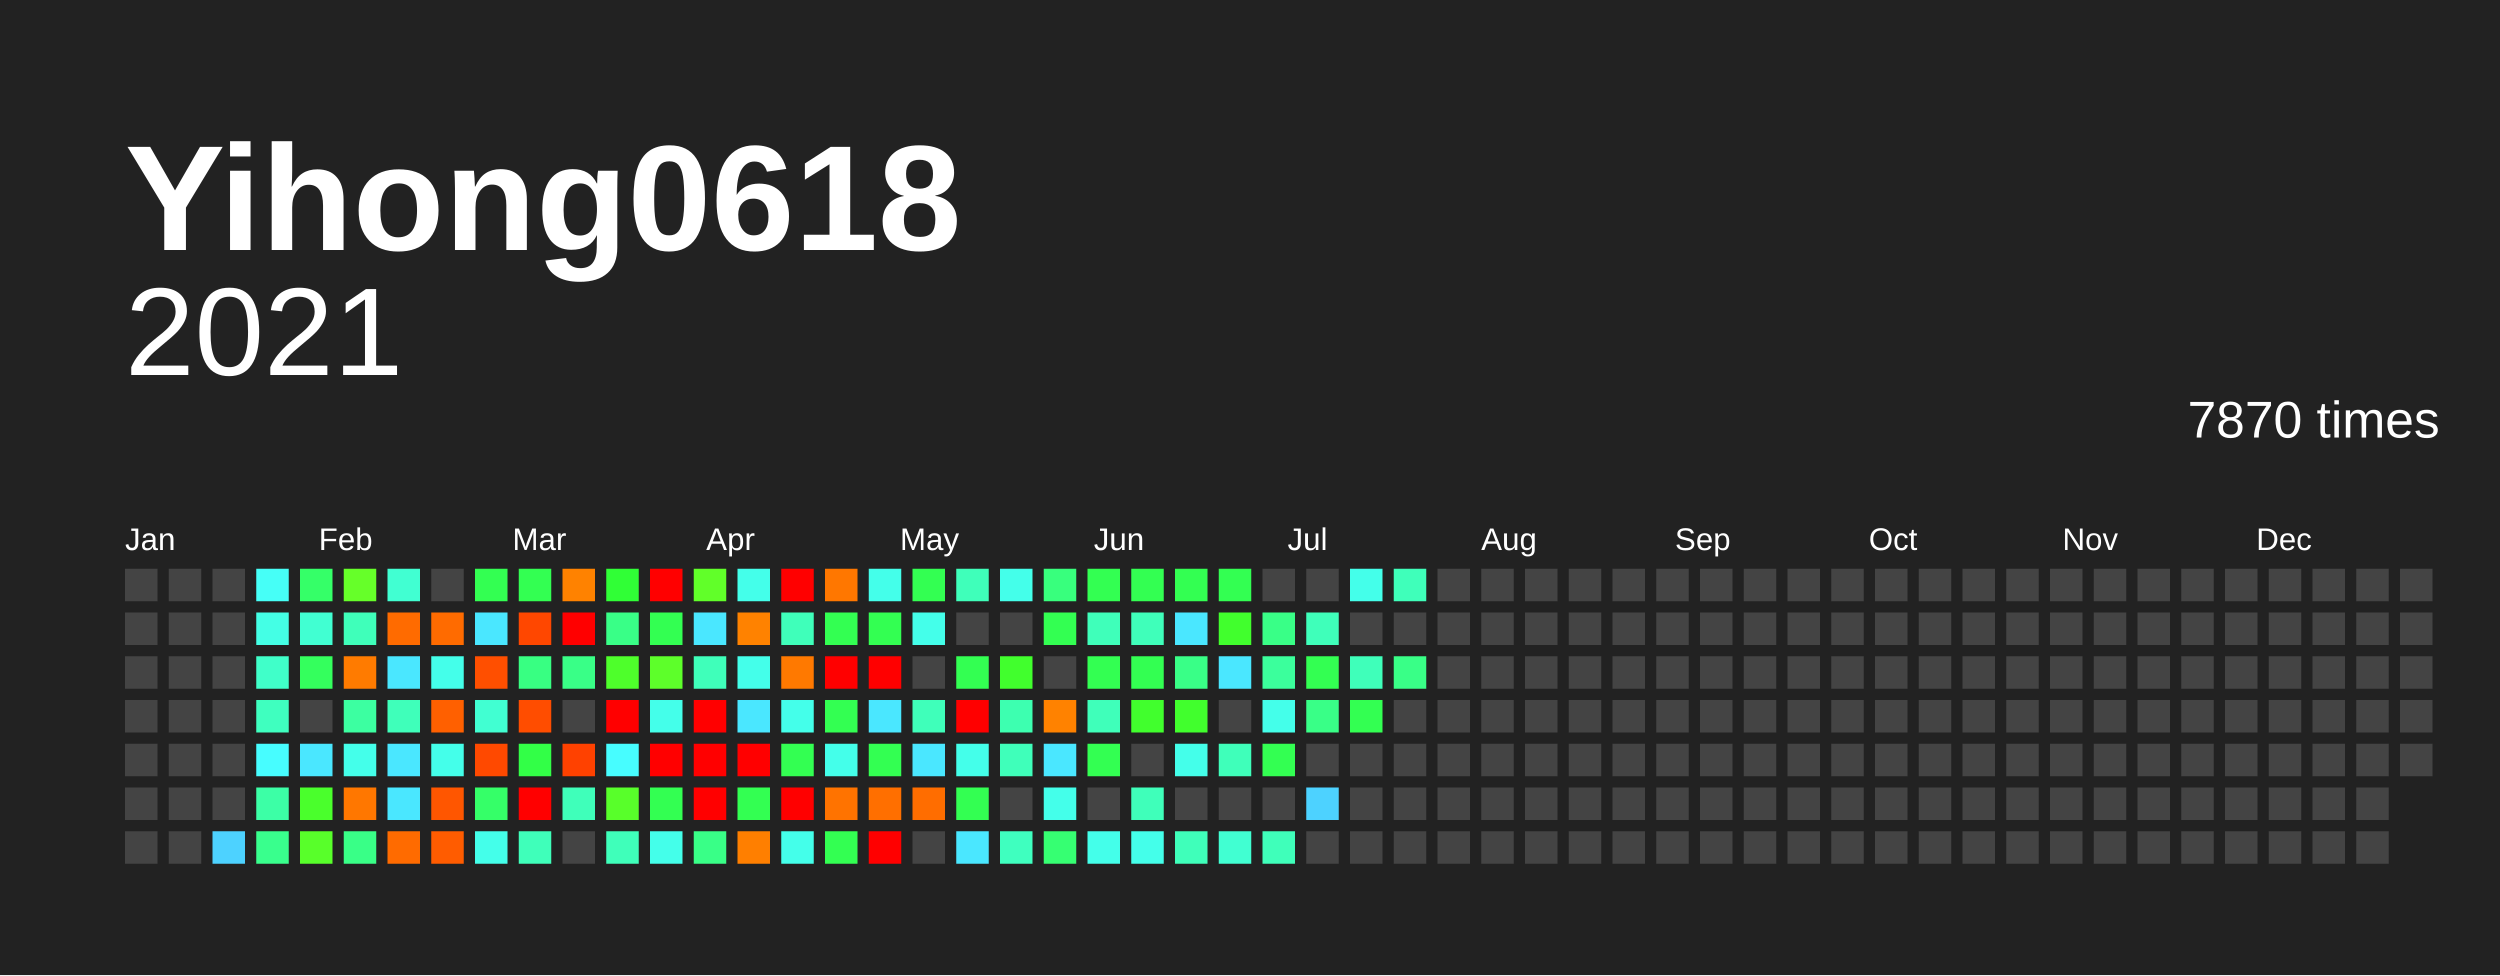
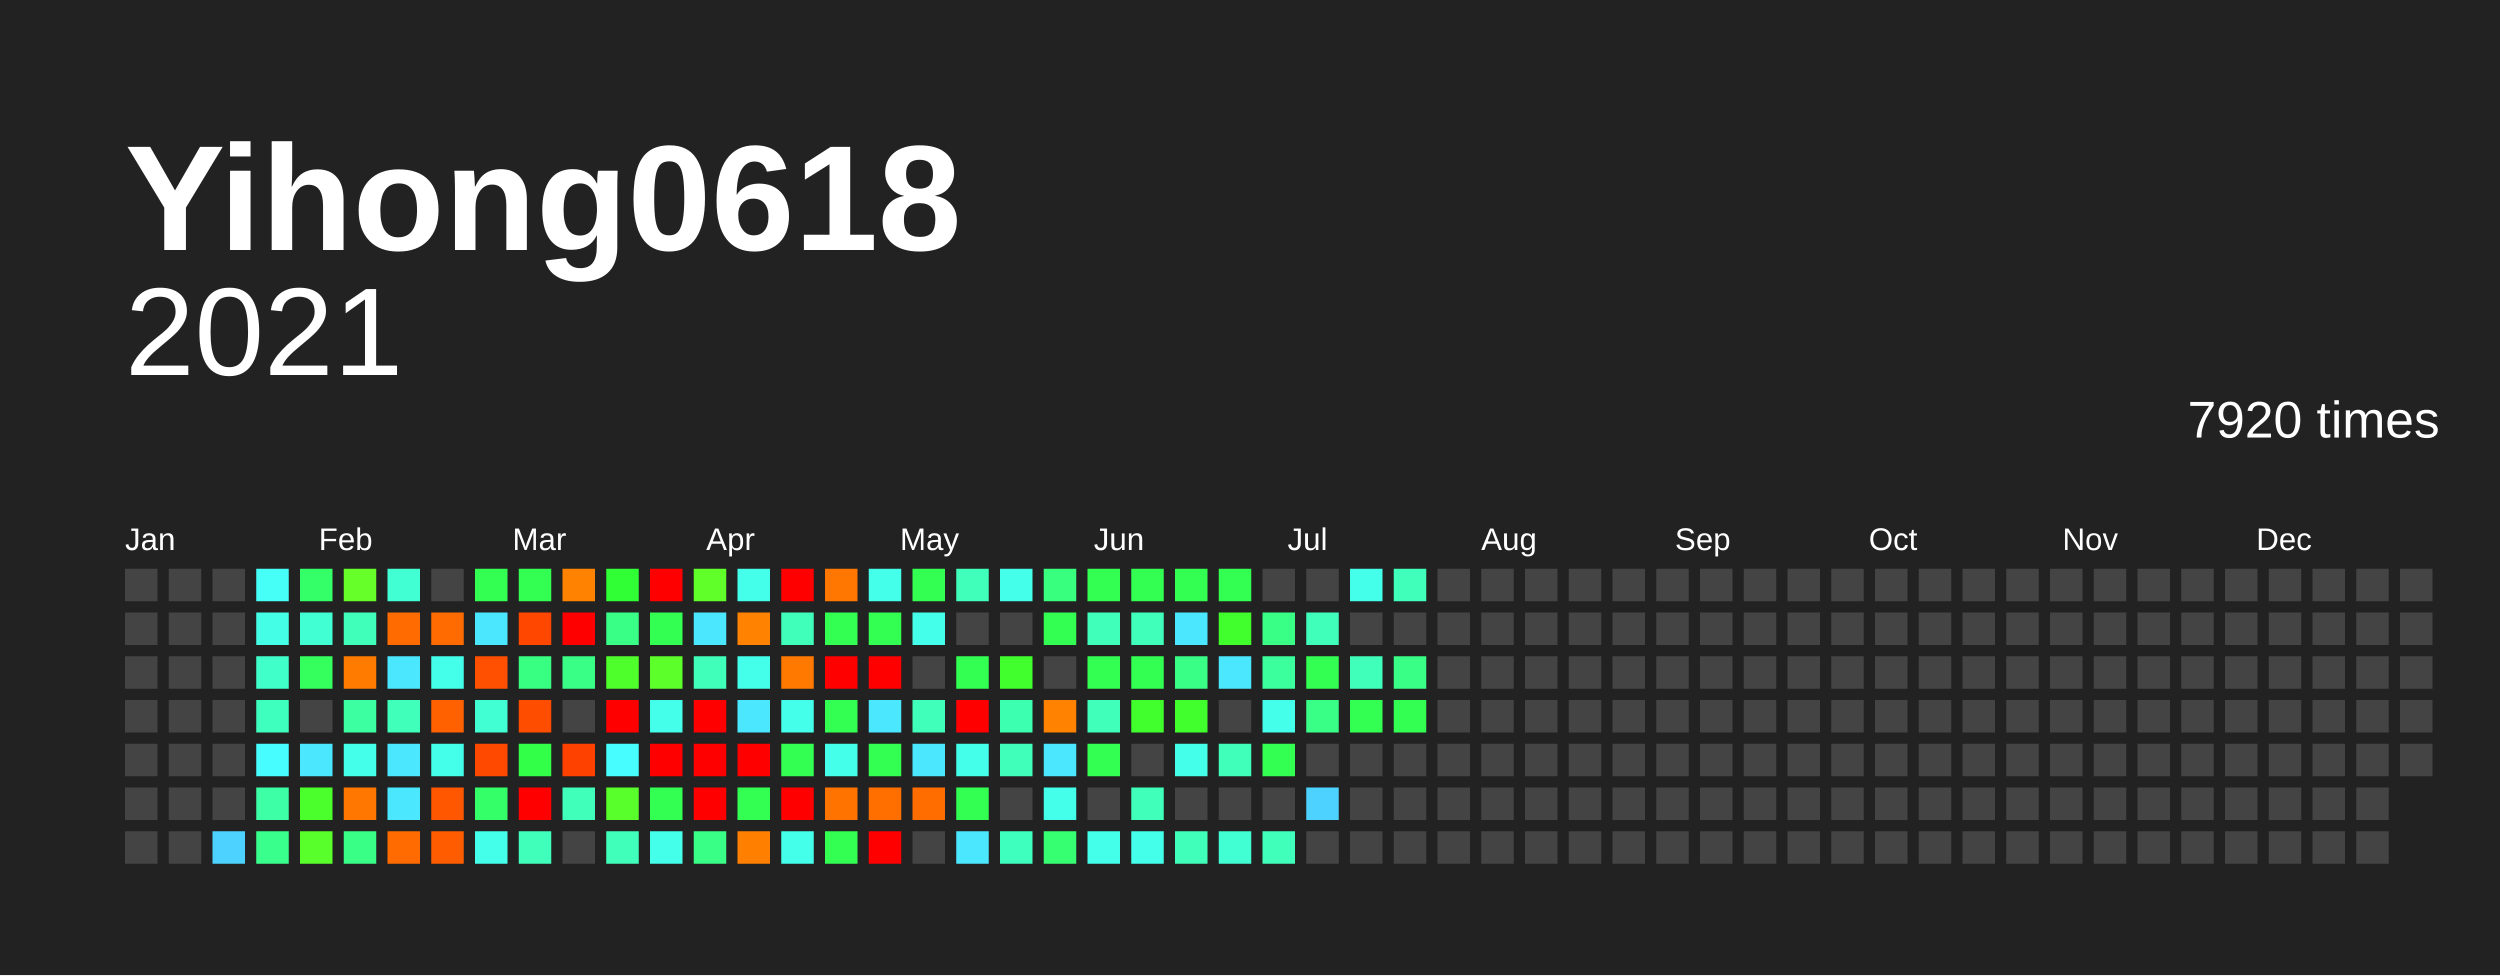
<svg xmlns="http://www.w3.org/2000/svg" baseProfile="full" height="78mm" version="1.1" viewBox="0,0,200,78" width="200mm">
  <defs />
  <rect fill="#222222" height="78" width="200" x="0" y="0" />
  <text fill="#FFFFFF" style="font-size:12px; font-family:Arial; font-weight:bold;" x="10" y="20">Yihong0618</text>
  <text alignment-baseline="hanging" fill="#FFFFFF" style="font-size:10.0px; font-family:Arial;" x="10" y="30">2021</text>
-   <text alignment-baseline="hanging" fill="#FFFFFF" style="font-size:4.125px; font-family:Arial;" x="175" y="35">7870 times</text>
+   <text alignment-baseline="hanging" fill="#FFFFFF" style="font-size:4.125px; font-family:Arial;" x="175" y="35">7920 times</text>
  <text fill="#FFFFFF" style="font-size:2.5px; font-family:Arial" x="10.0" y="44">Jan</text>
  <text fill="#FFFFFF" style="font-size:2.5px; font-family:Arial" x="25.5" y="44">Feb</text>
  <text fill="#FFFFFF" style="font-size:2.5px; font-family:Arial" x="41.0" y="44">Mar</text>
  <text fill="#FFFFFF" style="font-size:2.5px; font-family:Arial" x="56.5" y="44">Apr</text>
  <text fill="#FFFFFF" style="font-size:2.5px; font-family:Arial" x="72.0" y="44">May</text>
  <text fill="#FFFFFF" style="font-size:2.5px; font-family:Arial" x="87.5" y="44">Jun</text>
  <text fill="#FFFFFF" style="font-size:2.5px; font-family:Arial" x="103.0" y="44">Jul</text>
  <text fill="#FFFFFF" style="font-size:2.5px; font-family:Arial" x="118.5" y="44">Aug</text>
  <text fill="#FFFFFF" style="font-size:2.5px; font-family:Arial" x="134.0" y="44">Sep</text>
  <text fill="#FFFFFF" style="font-size:2.5px; font-family:Arial" x="149.5" y="44">Oct</text>
  <text fill="#FFFFFF" style="font-size:2.5px; font-family:Arial" x="165.0" y="44">Nov</text>
  <text fill="#FFFFFF" style="font-size:2.5px; font-family:Arial" x="180.5" y="44">Dec</text>
  <rect fill="#444444" height="2.6" width="2.6" x="10.0" y="45.5" />
  <rect fill="#444444" height="2.6" width="2.6" x="10.0" y="49.0" />
  <rect fill="#444444" height="2.6" width="2.6" x="10.0" y="52.5" />
  <rect fill="#444444" height="2.6" width="2.6" x="10.0" y="56.0" />
  <rect fill="#444444" height="2.6" width="2.6" x="10.0" y="59.5" />
  <rect fill="#444444" height="2.6" width="2.6" x="10.0" y="63.0" />
  <rect fill="#444444" height="2.6" width="2.6" x="10.0" y="66.5" />
  <rect fill="#444444" height="2.6" width="2.6" x="13.5" y="45.5" />
  <rect fill="#444444" height="2.6" width="2.6" x="13.5" y="49.0" />
  <rect fill="#444444" height="2.6" width="2.6" x="13.5" y="52.5" />
  <rect fill="#444444" height="2.6" width="2.6" x="13.5" y="56.0" />
  <rect fill="#444444" height="2.6" width="2.6" x="13.5" y="59.5" />
  <rect fill="#444444" height="2.6" width="2.6" x="13.5" y="63.0" />
  <rect fill="#444444" height="2.6" width="2.6" x="13.5" y="66.5" />
  <rect fill="#444444" height="2.6" width="2.6" x="17.0" y="45.5" />
  <rect fill="#444444" height="2.6" width="2.6" x="17.0" y="49.0" />
  <rect fill="#444444" height="2.6" width="2.6" x="17.0" y="52.5" />
  <rect fill="#444444" height="2.6" width="2.6" x="17.0" y="56.0" />
  <rect fill="#444444" height="2.6" width="2.6" x="17.0" y="59.5" />
  <rect fill="#444444" height="2.6" width="2.6" x="17.0" y="63.0" />
  <rect fill="#4dd2ff" height="2.6" width="2.6" x="17.0" y="66.5" />
  <rect fill="#46fff7" height="2.6" width="2.6" x="20.5" y="45.5" />
  <rect fill="#44ffe5" height="2.6" width="2.6" x="20.5" y="49.0" />
  <rect fill="#40ffc9" height="2.6" width="2.6" x="20.5" y="52.5" />
  <rect fill="#3fffbf" height="2.6" width="2.6" x="20.5" y="56.0" />
  <rect fill="#47fdff" height="2.6" width="2.6" x="20.5" y="59.5" />
  <rect fill="#3cffa6" height="2.6" width="2.6" x="20.5" y="63.0" />
  <rect fill="#39ff8d" height="2.6" width="2.6" x="20.5" y="66.5" />
  <rect fill="#35ff68" height="2.6" width="2.6" x="24.0" y="45.5" />
  <rect fill="#41ffd2" height="2.6" width="2.6" x="24.0" y="49.0" />
  <rect fill="#34ff5d" height="2.6" width="2.6" x="24.0" y="52.5" />
  <rect fill="#444444" height="2.6" width="2.6" x="24.0" y="56.0" />
  <rect fill="#4ae7ff" height="2.6" width="2.6" x="24.0" y="59.5" />
  <rect fill="#4aff2c" height="2.6" width="2.6" x="24.0" y="63.0" />
  <rect fill="#58ff2a" height="2.6" width="2.6" x="24.0" y="66.5" />
  <rect fill="#66ff29" height="2.6" width="2.6" x="27.5" y="45.5" />
  <rect fill="#3fffba" height="2.6" width="2.6" x="27.5" y="49.0" />
  <rect fill="#ff7b00" height="2.6" width="2.6" x="27.5" y="52.5" />
  <rect fill="#3cffa1" height="2.6" width="2.6" x="27.5" y="56.0" />
  <rect fill="#44ffea" height="2.6" width="2.6" x="27.5" y="59.5" />
  <rect fill="#ff7700" height="2.6" width="2.6" x="27.5" y="63.0" />
  <rect fill="#39ff87" height="2.6" width="2.6" x="27.5" y="66.5" />
  <rect fill="#41ffd2" height="2.6" width="2.6" x="31.0" y="45.5" />
  <rect fill="#ff6b00" height="2.6" width="2.6" x="31.0" y="49.0" />
  <rect fill="#4ae7ff" height="2.6" width="2.6" x="31.0" y="52.5" />
  <rect fill="#3fffba" height="2.6" width="2.6" x="31.0" y="56.0" />
  <rect fill="#4ae7ff" height="2.6" width="2.6" x="31.0" y="59.5" />
  <rect fill="#4ae7ff" height="2.6" width="2.6" x="31.0" y="63.0" />
  <rect fill="#ff6b00" height="2.6" width="2.6" x="31.0" y="66.5" />
  <rect fill="#444444" height="2.6" width="2.6" x="34.5" y="45.5" />
  <rect fill="#ff6b00" height="2.6" width="2.6" x="34.5" y="49.0" />
  <rect fill="#44ffea" height="2.6" width="2.6" x="34.5" y="52.5" />
  <rect fill="#ff6000" height="2.6" width="2.6" x="34.5" y="56.0" />
  <rect fill="#44ffea" height="2.6" width="2.6" x="34.5" y="59.5" />
  <rect fill="#ff5600" height="2.6" width="2.6" x="34.5" y="63.0" />
  <rect fill="#ff5c00" height="2.6" width="2.6" x="34.5" y="66.5" />
  <rect fill="#33ff52" height="2.6" width="2.6" x="38.0" y="45.5" />
  <rect fill="#4ae7ff" height="2.6" width="2.6" x="38.0" y="49.0" />
  <rect fill="#ff4f00" height="2.6" width="2.6" x="38.0" y="52.5" />
  <rect fill="#41ffd2" height="2.6" width="2.6" x="38.0" y="56.0" />
  <rect fill="#ff4900" height="2.6" width="2.6" x="38.0" y="59.5" />
  <rect fill="#35ff68" height="2.6" width="2.6" x="38.0" y="63.0" />
  <rect fill="#44ffea" height="2.6" width="2.6" x="38.0" y="66.5" />
  <rect fill="#33ff52" height="2.6" width="2.6" x="41.5" y="45.5" />
  <rect fill="#ff4700" height="2.6" width="2.6" x="41.5" y="49.0" />
  <rect fill="#38ff82" height="2.6" width="2.6" x="41.5" y="52.5" />
  <rect fill="#ff4d00" height="2.6" width="2.6" x="41.5" y="56.0" />
  <rect fill="#32ff47" height="2.6" width="2.6" x="41.5" y="59.5" />
  <rect fill="red" height="2.6" width="2.6" x="41.5" y="63.0" />
  <rect fill="#3fffba" height="2.6" width="2.6" x="41.5" y="66.5" />
  <rect fill="#ff8200" height="2.6" width="2.6" x="45.0" y="45.5" />
  <rect fill="red" height="2.6" width="2.6" x="45.0" y="49.0" />
  <rect fill="#39ff87" height="2.6" width="2.6" x="45.0" y="52.5" />
  <rect fill="#444444" height="2.6" width="2.6" x="45.0" y="56.0" />
  <rect fill="#ff4100" height="2.6" width="2.6" x="45.0" y="59.5" />
  <rect fill="#3fffba" height="2.6" width="2.6" x="45.0" y="63.0" />
  <rect fill="#444444" height="2.6" width="2.6" x="45.0" y="66.5" />
  <rect fill="#30ff36" height="2.6" width="2.6" x="48.5" y="45.5" />
  <rect fill="#39ff87" height="2.6" width="2.6" x="48.5" y="49.0" />
  <rect fill="#4eff2b" height="2.6" width="2.6" x="48.5" y="52.5" />
  <rect fill="red" height="2.6" width="2.6" x="48.5" y="56.0" />
  <rect fill="#47fdff" height="2.6" width="2.6" x="48.5" y="59.5" />
  <rect fill="#58ff2a" height="2.6" width="2.6" x="48.5" y="63.0" />
  <rect fill="#3fffba" height="2.6" width="2.6" x="48.5" y="66.5" />
  <rect fill="red" height="2.6" width="2.6" x="52.0" y="45.5" />
  <rect fill="#33ff52" height="2.6" width="2.6" x="52.0" y="49.0" />
  <rect fill="#5dff2a" height="2.6" width="2.6" x="52.0" y="52.5" />
  <rect fill="#44ffea" height="2.6" width="2.6" x="52.0" y="56.0" />
  <rect fill="red" height="2.6" width="2.6" x="52.0" y="59.5" />
  <rect fill="#33ff52" height="2.6" width="2.6" x="52.0" y="63.0" />
  <rect fill="#44ffea" height="2.6" width="2.6" x="52.0" y="66.5" />
  <rect fill="#61ff29" height="2.6" width="2.6" x="55.5" y="45.5" />
  <rect fill="#4ae7ff" height="2.6" width="2.6" x="55.5" y="49.0" />
  <rect fill="#3fffba" height="2.6" width="2.6" x="55.5" y="52.5" />
  <rect fill="red" height="2.6" width="2.6" x="55.5" y="56.0" />
  <rect fill="red" height="2.6" width="2.6" x="55.5" y="59.5" />
  <rect fill="red" height="2.6" width="2.6" x="55.5" y="63.0" />
  <rect fill="#39ff87" height="2.6" width="2.6" x="55.5" y="66.5" />
  <rect fill="#44ffea" height="2.6" width="2.6" x="59.0" y="45.5" />
  <rect fill="#ff8200" height="2.6" width="2.6" x="59.0" y="49.0" />
  <rect fill="#44ffea" height="2.6" width="2.6" x="59.0" y="52.5" />
  <rect fill="#4ae7ff" height="2.6" width="2.6" x="59.0" y="56.0" />
  <rect fill="red" height="2.6" width="2.6" x="59.0" y="59.5" />
  <rect fill="#33ff52" height="2.6" width="2.6" x="59.0" y="63.0" />
  <rect fill="#ff7f00" height="2.6" width="2.6" x="59.0" y="66.5" />
  <rect fill="red" height="2.6" width="2.6" x="62.5" y="45.5" />
  <rect fill="#3fffba" height="2.6" width="2.6" x="62.5" y="49.0" />
  <rect fill="#ff7900" height="2.6" width="2.6" x="62.5" y="52.5" />
  <rect fill="#44ffea" height="2.6" width="2.6" x="62.5" y="56.0" />
  <rect fill="#33ff52" height="2.6" width="2.6" x="62.5" y="59.5" />
  <rect fill="red" height="2.6" width="2.6" x="62.5" y="63.0" />
  <rect fill="#44ffea" height="2.6" width="2.6" x="62.5" y="66.5" />
  <rect fill="#ff7700" height="2.6" width="2.6" x="66.0" y="45.5" />
  <rect fill="#33ff52" height="2.6" width="2.6" x="66.0" y="49.0" />
  <rect fill="red" height="2.6" width="2.6" x="66.0" y="52.5" />
  <rect fill="#33ff52" height="2.6" width="2.6" x="66.0" y="56.0" />
  <rect fill="#44ffea" height="2.6" width="2.6" x="66.0" y="59.5" />
  <rect fill="#ff7300" height="2.6" width="2.6" x="66.0" y="63.0" />
  <rect fill="#33ff52" height="2.6" width="2.6" x="66.0" y="66.5" />
  <rect fill="#44ffea" height="2.6" width="2.6" x="69.5" y="45.5" />
  <rect fill="#33ff52" height="2.6" width="2.6" x="69.5" y="49.0" />
  <rect fill="red" height="2.6" width="2.6" x="69.5" y="52.5" />
  <rect fill="#4ae7ff" height="2.6" width="2.6" x="69.5" y="56.0" />
  <rect fill="#33ff52" height="2.6" width="2.6" x="69.5" y="59.5" />
  <rect fill="#ff6f00" height="2.6" width="2.6" x="69.5" y="63.0" />
  <rect fill="red" height="2.6" width="2.6" x="69.5" y="66.5" />
  <rect fill="#33ff52" height="2.6" width="2.6" x="73.0" y="45.5" />
  <rect fill="#44ffea" height="2.6" width="2.6" x="73.0" y="49.0" />
  <rect fill="#444444" height="2.6" width="2.6" x="73.0" y="52.5" />
  <rect fill="#3fffba" height="2.6" width="2.6" x="73.0" y="56.0" />
  <rect fill="#4ae7ff" height="2.6" width="2.6" x="73.0" y="59.5" />
  <rect fill="#ff6d00" height="2.6" width="2.6" x="73.0" y="63.0" />
  <rect fill="#444444" height="2.6" width="2.6" x="73.0" y="66.5" />
  <rect fill="#3fffba" height="2.6" width="2.6" x="76.5" y="45.5" />
  <rect fill="#444444" height="2.6" width="2.6" x="76.5" y="49.0" />
  <rect fill="#33ff52" height="2.6" width="2.6" x="76.5" y="52.5" />
  <rect fill="red" height="2.6" width="2.6" x="76.5" y="56.0" />
  <rect fill="#44ffea" height="2.6" width="2.6" x="76.5" y="59.5" />
  <rect fill="#33ff52" height="2.6" width="2.6" x="76.5" y="63.0" />
  <rect fill="#4ae7ff" height="2.6" width="2.6" x="76.5" y="66.5" />
  <rect fill="#44ffea" height="2.6" width="2.6" x="80.0" y="45.5" />
  <rect fill="#444444" height="2.6" width="2.6" x="80.0" y="49.0" />
  <rect fill="#41ff2d" height="2.6" width="2.6" x="80.0" y="52.5" />
  <rect fill="#3dffb0" height="2.6" width="2.6" x="80.0" y="56.0" />
  <rect fill="#3fffba" height="2.6" width="2.6" x="80.0" y="59.5" />
  <rect fill="#444444" height="2.6" width="2.6" x="80.0" y="63.0" />
  <rect fill="#3fffbf" height="2.6" width="2.6" x="80.0" y="66.5" />
  <rect fill="#38ff7d" height="2.6" width="2.6" x="83.5" y="45.5" />
  <rect fill="#33ff52" height="2.6" width="2.6" x="83.5" y="49.0" />
  <rect fill="#444444" height="2.6" width="2.6" x="83.5" y="52.5" />
  <rect fill="#ff8200" height="2.6" width="2.6" x="83.5" y="56.0" />
  <rect fill="#4ae7ff" height="2.6" width="2.6" x="83.5" y="59.5" />
  <rect fill="#44ffea" height="2.6" width="2.6" x="83.5" y="63.0" />
  <rect fill="#36ff72" height="2.6" width="2.6" x="83.5" y="66.5" />
  <rect fill="#33ff52" height="2.6" width="2.6" x="87.0" y="45.5" />
  <rect fill="#3fffba" height="2.6" width="2.6" x="87.0" y="49.0" />
  <rect fill="#33ff52" height="2.6" width="2.6" x="87.0" y="52.5" />
  <rect fill="#3fffba" height="2.6" width="2.6" x="87.0" y="56.0" />
  <rect fill="#33ff52" height="2.6" width="2.6" x="87.0" y="59.5" />
  <rect fill="#444444" height="2.6" width="2.6" x="87.0" y="63.0" />
  <rect fill="#44ffea" height="2.6" width="2.6" x="87.0" y="66.5" />
  <rect fill="#33ff52" height="2.6" width="2.6" x="90.5" y="45.5" />
  <rect fill="#3fffba" height="2.6" width="2.6" x="90.5" y="49.0" />
  <rect fill="#33ff52" height="2.6" width="2.6" x="90.5" y="52.5" />
  <rect fill="#41ff2d" height="2.6" width="2.6" x="90.5" y="56.0" />
  <rect fill="#444444" height="2.6" width="2.6" x="90.5" y="59.5" />
  <rect fill="#3fffba" height="2.6" width="2.6" x="90.5" y="63.0" />
  <rect fill="#44ffea" height="2.6" width="2.6" x="90.5" y="66.5" />
  <rect fill="#33ff52" height="2.6" width="2.6" x="94.0" y="45.5" />
  <rect fill="#4ae7ff" height="2.6" width="2.6" x="94.0" y="49.0" />
  <rect fill="#39ff87" height="2.6" width="2.6" x="94.0" y="52.5" />
  <rect fill="#41ff2d" height="2.6" width="2.6" x="94.0" y="56.0" />
  <rect fill="#44ffea" height="2.6" width="2.6" x="94.0" y="59.5" />
  <rect fill="#444444" height="2.6" width="2.6" x="94.0" y="63.0" />
  <rect fill="#3fffba" height="2.6" width="2.6" x="94.0" y="66.5" />
  <rect fill="#33ff52" height="2.6" width="2.6" x="97.5" y="45.5" />
  <rect fill="#41ff2d" height="2.6" width="2.6" x="97.5" y="49.0" />
  <rect fill="#4ae7ff" height="2.6" width="2.6" x="97.5" y="52.5" />
  <rect fill="#444444" height="2.6" width="2.6" x="97.5" y="56.0" />
  <rect fill="#3fffba" height="2.6" width="2.6" x="97.5" y="59.5" />
  <rect fill="#444444" height="2.6" width="2.6" x="97.5" y="63.0" />
  <rect fill="#41ffd2" height="2.6" width="2.6" x="97.5" y="66.5" />
  <rect fill="#444444" height="2.6" width="2.6" x="101.0" y="45.5" />
  <rect fill="#39ff87" height="2.6" width="2.6" x="101.0" y="49.0" />
  <rect fill="#3bff9c" height="2.6" width="2.6" x="101.0" y="52.5" />
  <rect fill="#44ffea" height="2.6" width="2.6" x="101.0" y="56.0" />
  <rect fill="#33ff52" height="2.6" width="2.6" x="101.0" y="59.5" />
  <rect fill="#444444" height="2.6" width="2.6" x="101.0" y="63.0" />
  <rect fill="#3fffba" height="2.6" width="2.6" x="101.0" y="66.5" />
  <rect fill="#444444" height="2.6" width="2.6" x="104.5" y="45.5" />
  <rect fill="#3fffba" height="2.6" width="2.6" x="104.5" y="49.0" />
  <rect fill="#33ff52" height="2.6" width="2.6" x="104.5" y="52.5" />
  <rect fill="#39ff87" height="2.6" width="2.6" x="104.5" y="56.0" />
  <rect fill="#444444" height="2.6" width="2.6" x="104.5" y="59.5" />
  <rect fill="#4dd2ff" height="2.6" width="2.6" x="104.5" y="63.0" />
  <rect fill="#444444" height="2.6" width="2.6" x="104.5" y="66.5" />
  <rect fill="#44ffea" height="2.6" width="2.6" x="108.0" y="45.5" />
  <rect fill="#444444" height="2.6" width="2.6" x="108.0" y="49.0" />
  <rect fill="#3fffba" height="2.6" width="2.6" x="108.0" y="52.5" />
  <rect fill="#33ff52" height="2.6" width="2.6" x="108.0" y="56.0" />
  <rect fill="#444444" height="2.6" width="2.6" x="108.0" y="59.5" />
  <rect fill="#444444" height="2.6" width="2.6" x="108.0" y="63.0" />
  <rect fill="#444444" height="2.6" width="2.6" x="108.0" y="66.5" />
  <rect fill="#3fffba" height="2.6" width="2.6" x="111.5" y="45.5" />
  <rect fill="#444444" height="2.6" width="2.6" x="111.5" y="49.0" />
  <rect fill="#39ff87" height="2.6" width="2.6" x="111.5" y="52.5" />
-   <rect fill="#444444" height="2.6" width="2.6" x="111.5" y="56.0" />
+   <rect fill="#33ff52" height="2.6" width="2.6" x="111.5" y="56.0" />
  <rect fill="#444444" height="2.6" width="2.6" x="111.5" y="59.5" />
  <rect fill="#444444" height="2.6" width="2.6" x="111.5" y="63.0" />
  <rect fill="#444444" height="2.6" width="2.6" x="111.5" y="66.5" />
  <rect fill="#444444" height="2.6" width="2.6" x="115.0" y="45.5" />
  <rect fill="#444444" height="2.6" width="2.6" x="115.0" y="49.0" />
  <rect fill="#444444" height="2.6" width="2.6" x="115.0" y="52.5" />
  <rect fill="#444444" height="2.6" width="2.6" x="115.0" y="56.0" />
  <rect fill="#444444" height="2.6" width="2.6" x="115.0" y="59.5" />
  <rect fill="#444444" height="2.6" width="2.6" x="115.0" y="63.0" />
  <rect fill="#444444" height="2.6" width="2.6" x="115.0" y="66.5" />
  <rect fill="#444444" height="2.6" width="2.6" x="118.5" y="45.5" />
  <rect fill="#444444" height="2.6" width="2.6" x="118.5" y="49.0" />
  <rect fill="#444444" height="2.6" width="2.6" x="118.5" y="52.5" />
  <rect fill="#444444" height="2.6" width="2.6" x="118.5" y="56.0" />
  <rect fill="#444444" height="2.6" width="2.6" x="118.5" y="59.5" />
  <rect fill="#444444" height="2.6" width="2.6" x="118.5" y="63.0" />
  <rect fill="#444444" height="2.6" width="2.6" x="118.5" y="66.5" />
  <rect fill="#444444" height="2.6" width="2.6" x="122.0" y="45.5" />
  <rect fill="#444444" height="2.6" width="2.6" x="122.0" y="49.0" />
  <rect fill="#444444" height="2.6" width="2.6" x="122.0" y="52.5" />
  <rect fill="#444444" height="2.6" width="2.6" x="122.0" y="56.0" />
  <rect fill="#444444" height="2.6" width="2.6" x="122.0" y="59.5" />
  <rect fill="#444444" height="2.6" width="2.6" x="122.0" y="63.0" />
  <rect fill="#444444" height="2.6" width="2.6" x="122.0" y="66.5" />
  <rect fill="#444444" height="2.6" width="2.6" x="125.5" y="45.5" />
  <rect fill="#444444" height="2.6" width="2.6" x="125.5" y="49.0" />
  <rect fill="#444444" height="2.6" width="2.6" x="125.5" y="52.5" />
  <rect fill="#444444" height="2.6" width="2.6" x="125.5" y="56.0" />
  <rect fill="#444444" height="2.6" width="2.6" x="125.5" y="59.5" />
  <rect fill="#444444" height="2.6" width="2.6" x="125.5" y="63.0" />
  <rect fill="#444444" height="2.6" width="2.6" x="125.5" y="66.5" />
  <rect fill="#444444" height="2.6" width="2.6" x="129.0" y="45.5" />
  <rect fill="#444444" height="2.6" width="2.6" x="129.0" y="49.0" />
  <rect fill="#444444" height="2.6" width="2.6" x="129.0" y="52.5" />
  <rect fill="#444444" height="2.6" width="2.6" x="129.0" y="56.0" />
  <rect fill="#444444" height="2.6" width="2.6" x="129.0" y="59.5" />
  <rect fill="#444444" height="2.6" width="2.6" x="129.0" y="63.0" />
  <rect fill="#444444" height="2.6" width="2.6" x="129.0" y="66.5" />
  <rect fill="#444444" height="2.6" width="2.6" x="132.5" y="45.5" />
  <rect fill="#444444" height="2.6" width="2.6" x="132.5" y="49.0" />
  <rect fill="#444444" height="2.6" width="2.6" x="132.5" y="52.5" />
  <rect fill="#444444" height="2.6" width="2.6" x="132.5" y="56.0" />
  <rect fill="#444444" height="2.6" width="2.6" x="132.5" y="59.5" />
  <rect fill="#444444" height="2.6" width="2.6" x="132.5" y="63.0" />
  <rect fill="#444444" height="2.6" width="2.6" x="132.5" y="66.5" />
  <rect fill="#444444" height="2.6" width="2.6" x="136.0" y="45.5" />
  <rect fill="#444444" height="2.6" width="2.6" x="136.0" y="49.0" />
  <rect fill="#444444" height="2.6" width="2.6" x="136.0" y="52.5" />
  <rect fill="#444444" height="2.6" width="2.6" x="136.0" y="56.0" />
  <rect fill="#444444" height="2.6" width="2.6" x="136.0" y="59.5" />
  <rect fill="#444444" height="2.6" width="2.6" x="136.0" y="63.0" />
  <rect fill="#444444" height="2.6" width="2.6" x="136.0" y="66.5" />
  <rect fill="#444444" height="2.6" width="2.6" x="139.5" y="45.5" />
  <rect fill="#444444" height="2.6" width="2.6" x="139.5" y="49.0" />
  <rect fill="#444444" height="2.6" width="2.6" x="139.5" y="52.5" />
  <rect fill="#444444" height="2.6" width="2.6" x="139.5" y="56.0" />
  <rect fill="#444444" height="2.6" width="2.6" x="139.5" y="59.5" />
  <rect fill="#444444" height="2.6" width="2.6" x="139.5" y="63.0" />
  <rect fill="#444444" height="2.6" width="2.6" x="139.5" y="66.5" />
  <rect fill="#444444" height="2.6" width="2.6" x="143.0" y="45.5" />
  <rect fill="#444444" height="2.6" width="2.6" x="143.0" y="49.0" />
  <rect fill="#444444" height="2.6" width="2.6" x="143.0" y="52.5" />
  <rect fill="#444444" height="2.6" width="2.6" x="143.0" y="56.0" />
  <rect fill="#444444" height="2.6" width="2.6" x="143.0" y="59.5" />
  <rect fill="#444444" height="2.6" width="2.6" x="143.0" y="63.0" />
  <rect fill="#444444" height="2.6" width="2.6" x="143.0" y="66.5" />
  <rect fill="#444444" height="2.6" width="2.6" x="146.5" y="45.5" />
  <rect fill="#444444" height="2.6" width="2.6" x="146.5" y="49.0" />
  <rect fill="#444444" height="2.6" width="2.6" x="146.5" y="52.5" />
  <rect fill="#444444" height="2.6" width="2.6" x="146.5" y="56.0" />
  <rect fill="#444444" height="2.6" width="2.6" x="146.5" y="59.5" />
  <rect fill="#444444" height="2.6" width="2.6" x="146.5" y="63.0" />
  <rect fill="#444444" height="2.6" width="2.6" x="146.5" y="66.5" />
  <rect fill="#444444" height="2.6" width="2.6" x="150.0" y="45.5" />
  <rect fill="#444444" height="2.6" width="2.6" x="150.0" y="49.0" />
  <rect fill="#444444" height="2.6" width="2.6" x="150.0" y="52.5" />
  <rect fill="#444444" height="2.6" width="2.6" x="150.0" y="56.0" />
  <rect fill="#444444" height="2.6" width="2.6" x="150.0" y="59.5" />
  <rect fill="#444444" height="2.6" width="2.6" x="150.0" y="63.0" />
  <rect fill="#444444" height="2.6" width="2.6" x="150.0" y="66.5" />
  <rect fill="#444444" height="2.6" width="2.6" x="153.5" y="45.5" />
  <rect fill="#444444" height="2.6" width="2.6" x="153.5" y="49.0" />
  <rect fill="#444444" height="2.6" width="2.6" x="153.5" y="52.5" />
  <rect fill="#444444" height="2.6" width="2.6" x="153.5" y="56.0" />
  <rect fill="#444444" height="2.6" width="2.6" x="153.5" y="59.5" />
  <rect fill="#444444" height="2.6" width="2.6" x="153.5" y="63.0" />
  <rect fill="#444444" height="2.6" width="2.6" x="153.5" y="66.5" />
  <rect fill="#444444" height="2.6" width="2.6" x="157.0" y="45.5" />
  <rect fill="#444444" height="2.6" width="2.6" x="157.0" y="49.0" />
  <rect fill="#444444" height="2.6" width="2.6" x="157.0" y="52.5" />
  <rect fill="#444444" height="2.6" width="2.6" x="157.0" y="56.0" />
  <rect fill="#444444" height="2.6" width="2.6" x="157.0" y="59.5" />
  <rect fill="#444444" height="2.6" width="2.6" x="157.0" y="63.0" />
  <rect fill="#444444" height="2.6" width="2.6" x="157.0" y="66.5" />
  <rect fill="#444444" height="2.6" width="2.6" x="160.5" y="45.5" />
  <rect fill="#444444" height="2.6" width="2.6" x="160.5" y="49.0" />
  <rect fill="#444444" height="2.6" width="2.6" x="160.5" y="52.5" />
  <rect fill="#444444" height="2.6" width="2.6" x="160.5" y="56.0" />
  <rect fill="#444444" height="2.6" width="2.6" x="160.5" y="59.5" />
  <rect fill="#444444" height="2.6" width="2.6" x="160.5" y="63.0" />
  <rect fill="#444444" height="2.6" width="2.6" x="160.5" y="66.5" />
  <rect fill="#444444" height="2.6" width="2.6" x="164.0" y="45.5" />
  <rect fill="#444444" height="2.6" width="2.6" x="164.0" y="49.0" />
  <rect fill="#444444" height="2.6" width="2.6" x="164.0" y="52.5" />
  <rect fill="#444444" height="2.6" width="2.6" x="164.0" y="56.0" />
  <rect fill="#444444" height="2.6" width="2.6" x="164.0" y="59.5" />
  <rect fill="#444444" height="2.6" width="2.6" x="164.0" y="63.0" />
  <rect fill="#444444" height="2.6" width="2.6" x="164.0" y="66.5" />
  <rect fill="#444444" height="2.6" width="2.6" x="167.5" y="45.5" />
  <rect fill="#444444" height="2.6" width="2.6" x="167.5" y="49.0" />
  <rect fill="#444444" height="2.6" width="2.6" x="167.5" y="52.5" />
  <rect fill="#444444" height="2.6" width="2.6" x="167.5" y="56.0" />
  <rect fill="#444444" height="2.6" width="2.6" x="167.5" y="59.5" />
  <rect fill="#444444" height="2.6" width="2.6" x="167.5" y="63.0" />
  <rect fill="#444444" height="2.6" width="2.6" x="167.5" y="66.5" />
  <rect fill="#444444" height="2.6" width="2.6" x="171.0" y="45.5" />
  <rect fill="#444444" height="2.6" width="2.6" x="171.0" y="49.0" />
  <rect fill="#444444" height="2.6" width="2.6" x="171.0" y="52.5" />
  <rect fill="#444444" height="2.6" width="2.6" x="171.0" y="56.0" />
  <rect fill="#444444" height="2.6" width="2.6" x="171.0" y="59.5" />
  <rect fill="#444444" height="2.6" width="2.6" x="171.0" y="63.0" />
  <rect fill="#444444" height="2.6" width="2.6" x="171.0" y="66.5" />
  <rect fill="#444444" height="2.6" width="2.6" x="174.5" y="45.5" />
  <rect fill="#444444" height="2.6" width="2.6" x="174.5" y="49.0" />
  <rect fill="#444444" height="2.6" width="2.6" x="174.5" y="52.5" />
  <rect fill="#444444" height="2.6" width="2.6" x="174.5" y="56.0" />
  <rect fill="#444444" height="2.6" width="2.6" x="174.5" y="59.5" />
  <rect fill="#444444" height="2.6" width="2.6" x="174.5" y="63.0" />
  <rect fill="#444444" height="2.6" width="2.6" x="174.5" y="66.5" />
  <rect fill="#444444" height="2.6" width="2.6" x="178.0" y="45.5" />
  <rect fill="#444444" height="2.6" width="2.6" x="178.0" y="49.0" />
  <rect fill="#444444" height="2.6" width="2.6" x="178.0" y="52.5" />
  <rect fill="#444444" height="2.6" width="2.6" x="178.0" y="56.0" />
  <rect fill="#444444" height="2.6" width="2.6" x="178.0" y="59.5" />
  <rect fill="#444444" height="2.6" width="2.6" x="178.0" y="63.0" />
  <rect fill="#444444" height="2.6" width="2.6" x="178.0" y="66.5" />
  <rect fill="#444444" height="2.6" width="2.6" x="181.5" y="45.5" />
  <rect fill="#444444" height="2.6" width="2.6" x="181.5" y="49.0" />
  <rect fill="#444444" height="2.6" width="2.6" x="181.5" y="52.5" />
  <rect fill="#444444" height="2.6" width="2.6" x="181.5" y="56.0" />
  <rect fill="#444444" height="2.6" width="2.6" x="181.5" y="59.5" />
  <rect fill="#444444" height="2.6" width="2.6" x="181.5" y="63.0" />
  <rect fill="#444444" height="2.6" width="2.6" x="181.5" y="66.5" />
  <rect fill="#444444" height="2.6" width="2.6" x="185.0" y="45.5" />
  <rect fill="#444444" height="2.6" width="2.6" x="185.0" y="49.0" />
  <rect fill="#444444" height="2.6" width="2.6" x="185.0" y="52.5" />
  <rect fill="#444444" height="2.6" width="2.6" x="185.0" y="56.0" />
  <rect fill="#444444" height="2.6" width="2.6" x="185.0" y="59.5" />
  <rect fill="#444444" height="2.6" width="2.6" x="185.0" y="63.0" />
  <rect fill="#444444" height="2.6" width="2.6" x="185.0" y="66.5" />
  <rect fill="#444444" height="2.6" width="2.6" x="188.5" y="45.5" />
  <rect fill="#444444" height="2.6" width="2.6" x="188.5" y="49.0" />
  <rect fill="#444444" height="2.6" width="2.6" x="188.5" y="52.5" />
  <rect fill="#444444" height="2.6" width="2.6" x="188.5" y="56.0" />
  <rect fill="#444444" height="2.6" width="2.6" x="188.5" y="59.5" />
  <rect fill="#444444" height="2.6" width="2.6" x="188.5" y="63.0" />
  <rect fill="#444444" height="2.6" width="2.6" x="188.5" y="66.5" />
  <rect fill="#444444" height="2.6" width="2.6" x="192.0" y="45.5" />
  <rect fill="#444444" height="2.6" width="2.6" x="192.0" y="49.0" />
  <rect fill="#444444" height="2.6" width="2.6" x="192.0" y="52.5" />
  <rect fill="#444444" height="2.6" width="2.6" x="192.0" y="56.0" />
  <rect fill="#444444" height="2.6" width="2.6" x="192.0" y="59.5" />
</svg>
